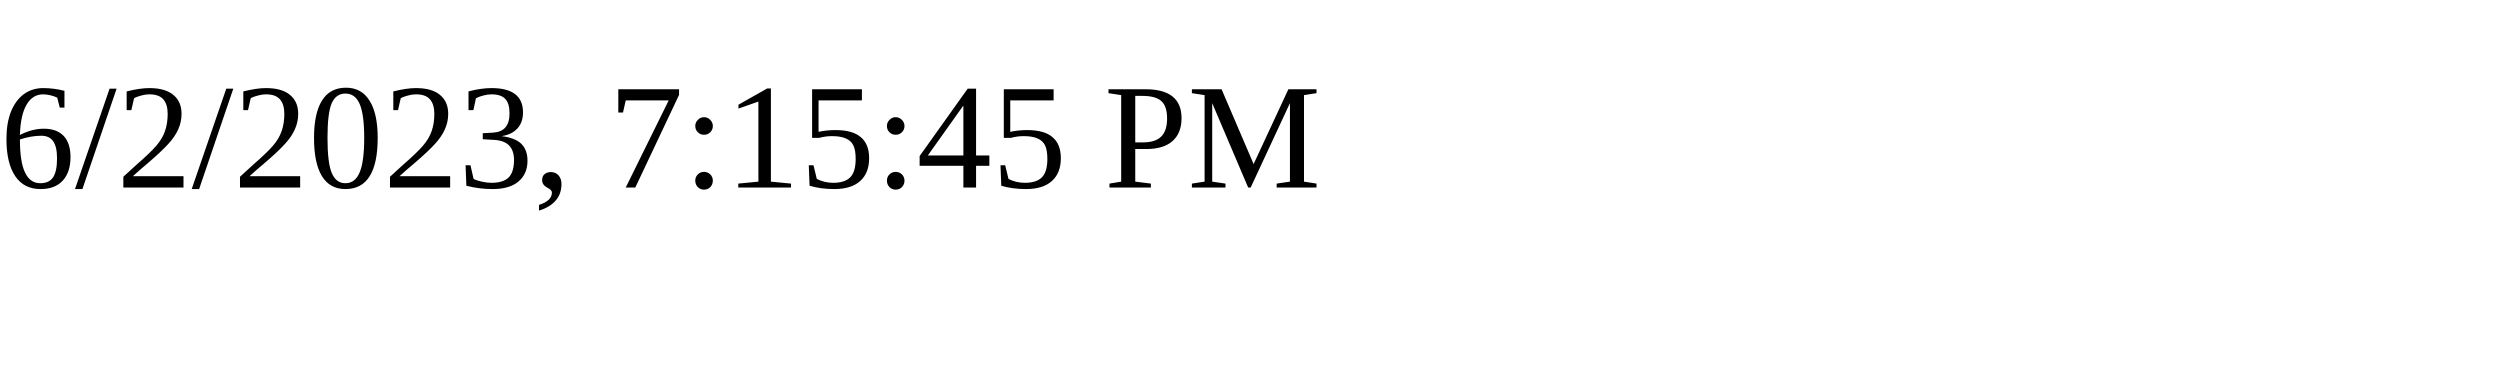
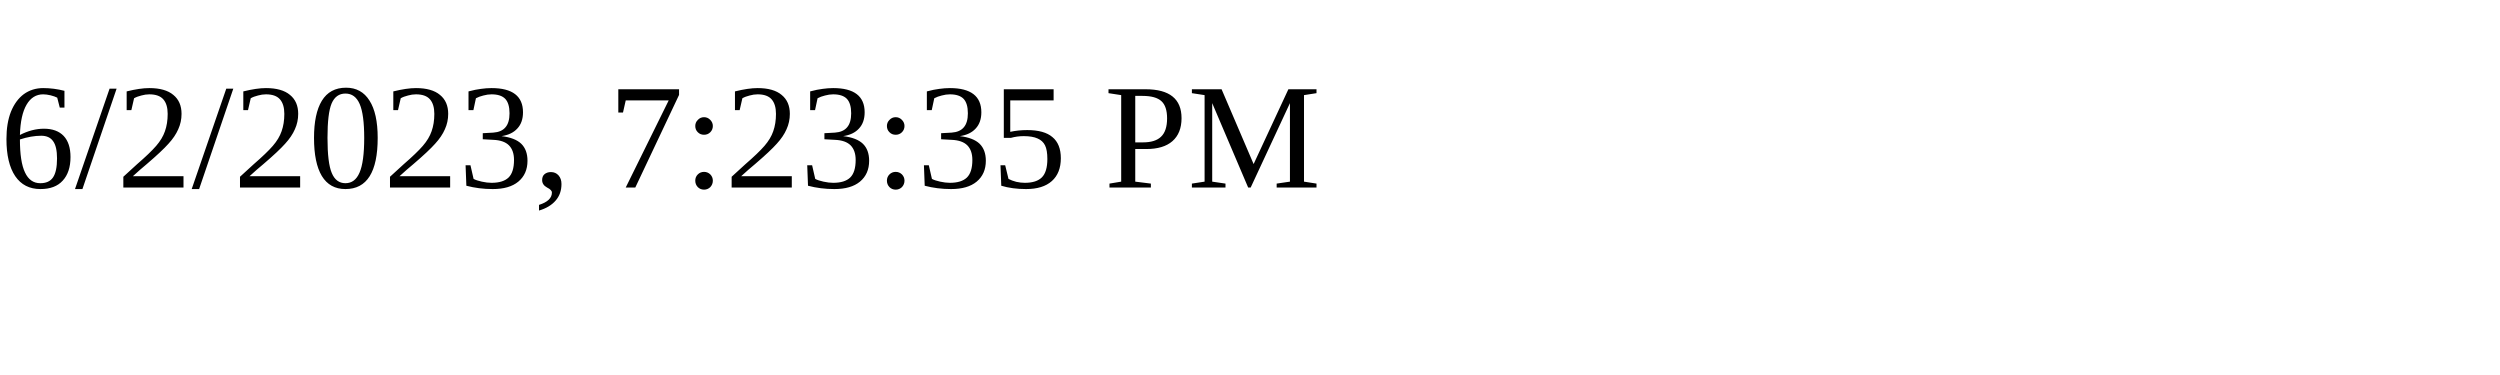
<svg xmlns="http://www.w3.org/2000/svg" height="30" width="200">
-   <text x="0" y="15">6/2/2023, 7:15:45 PM</text>
+   <text x="0" y="15">6/2/2023, 7:23:35 PM</text>
</svg>
